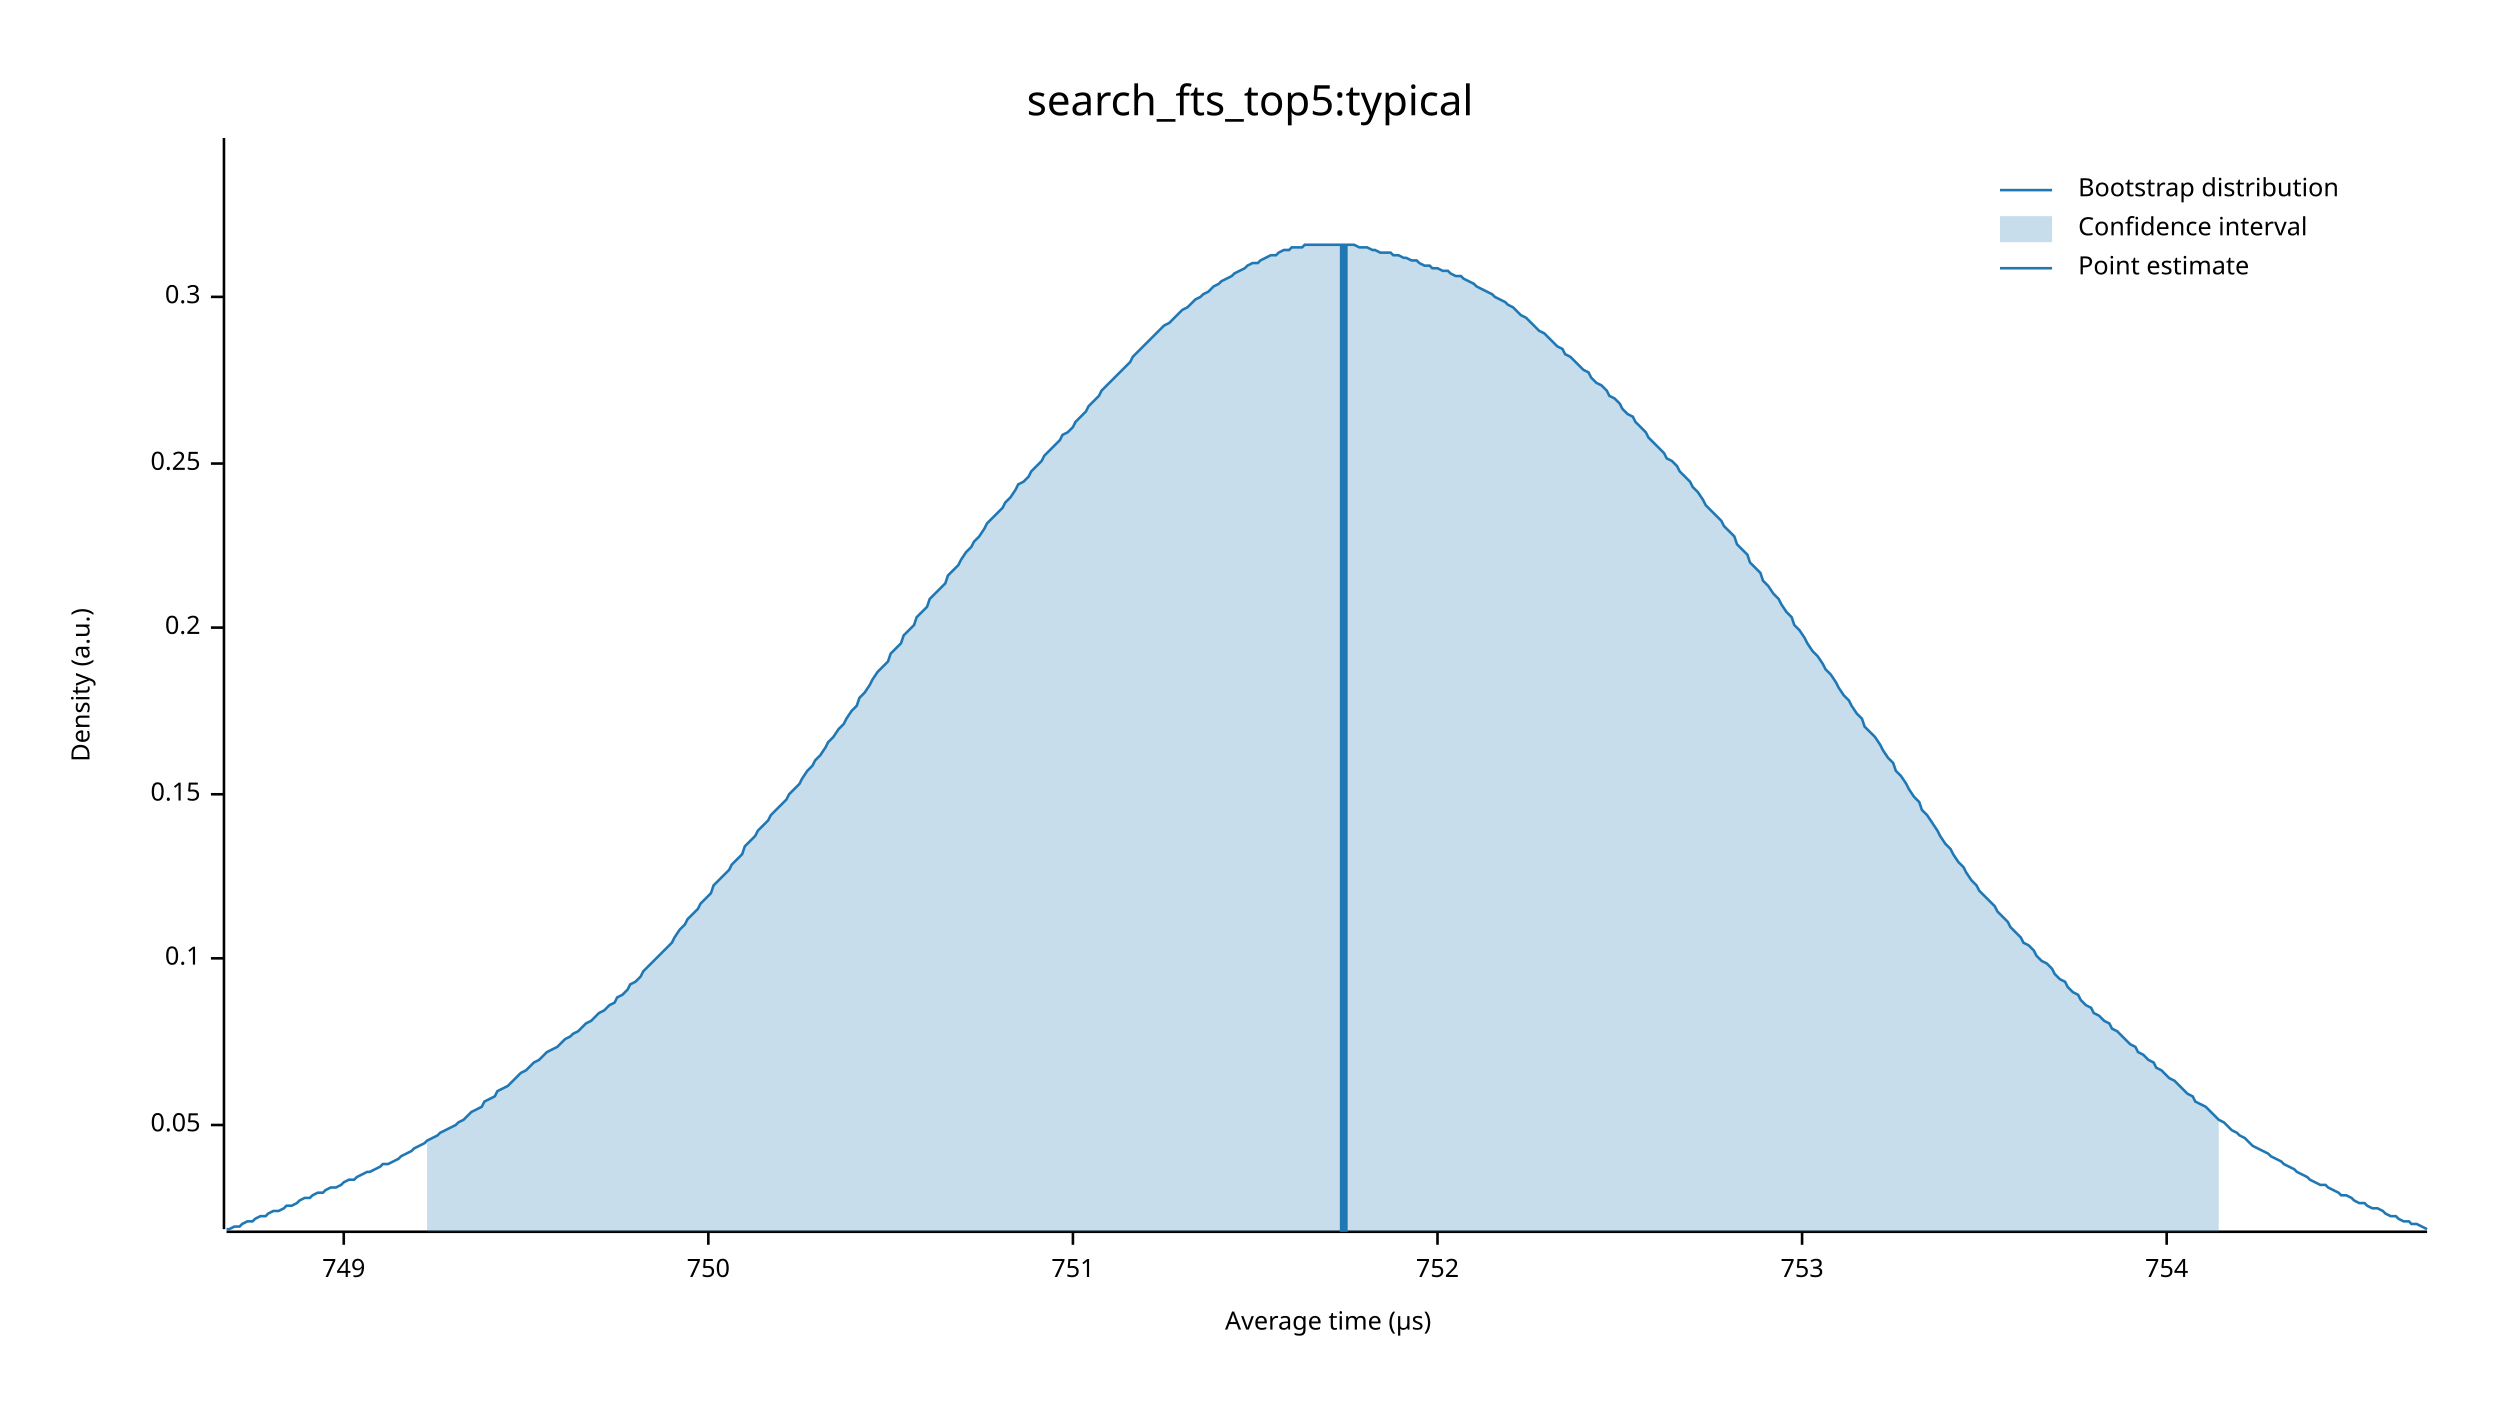
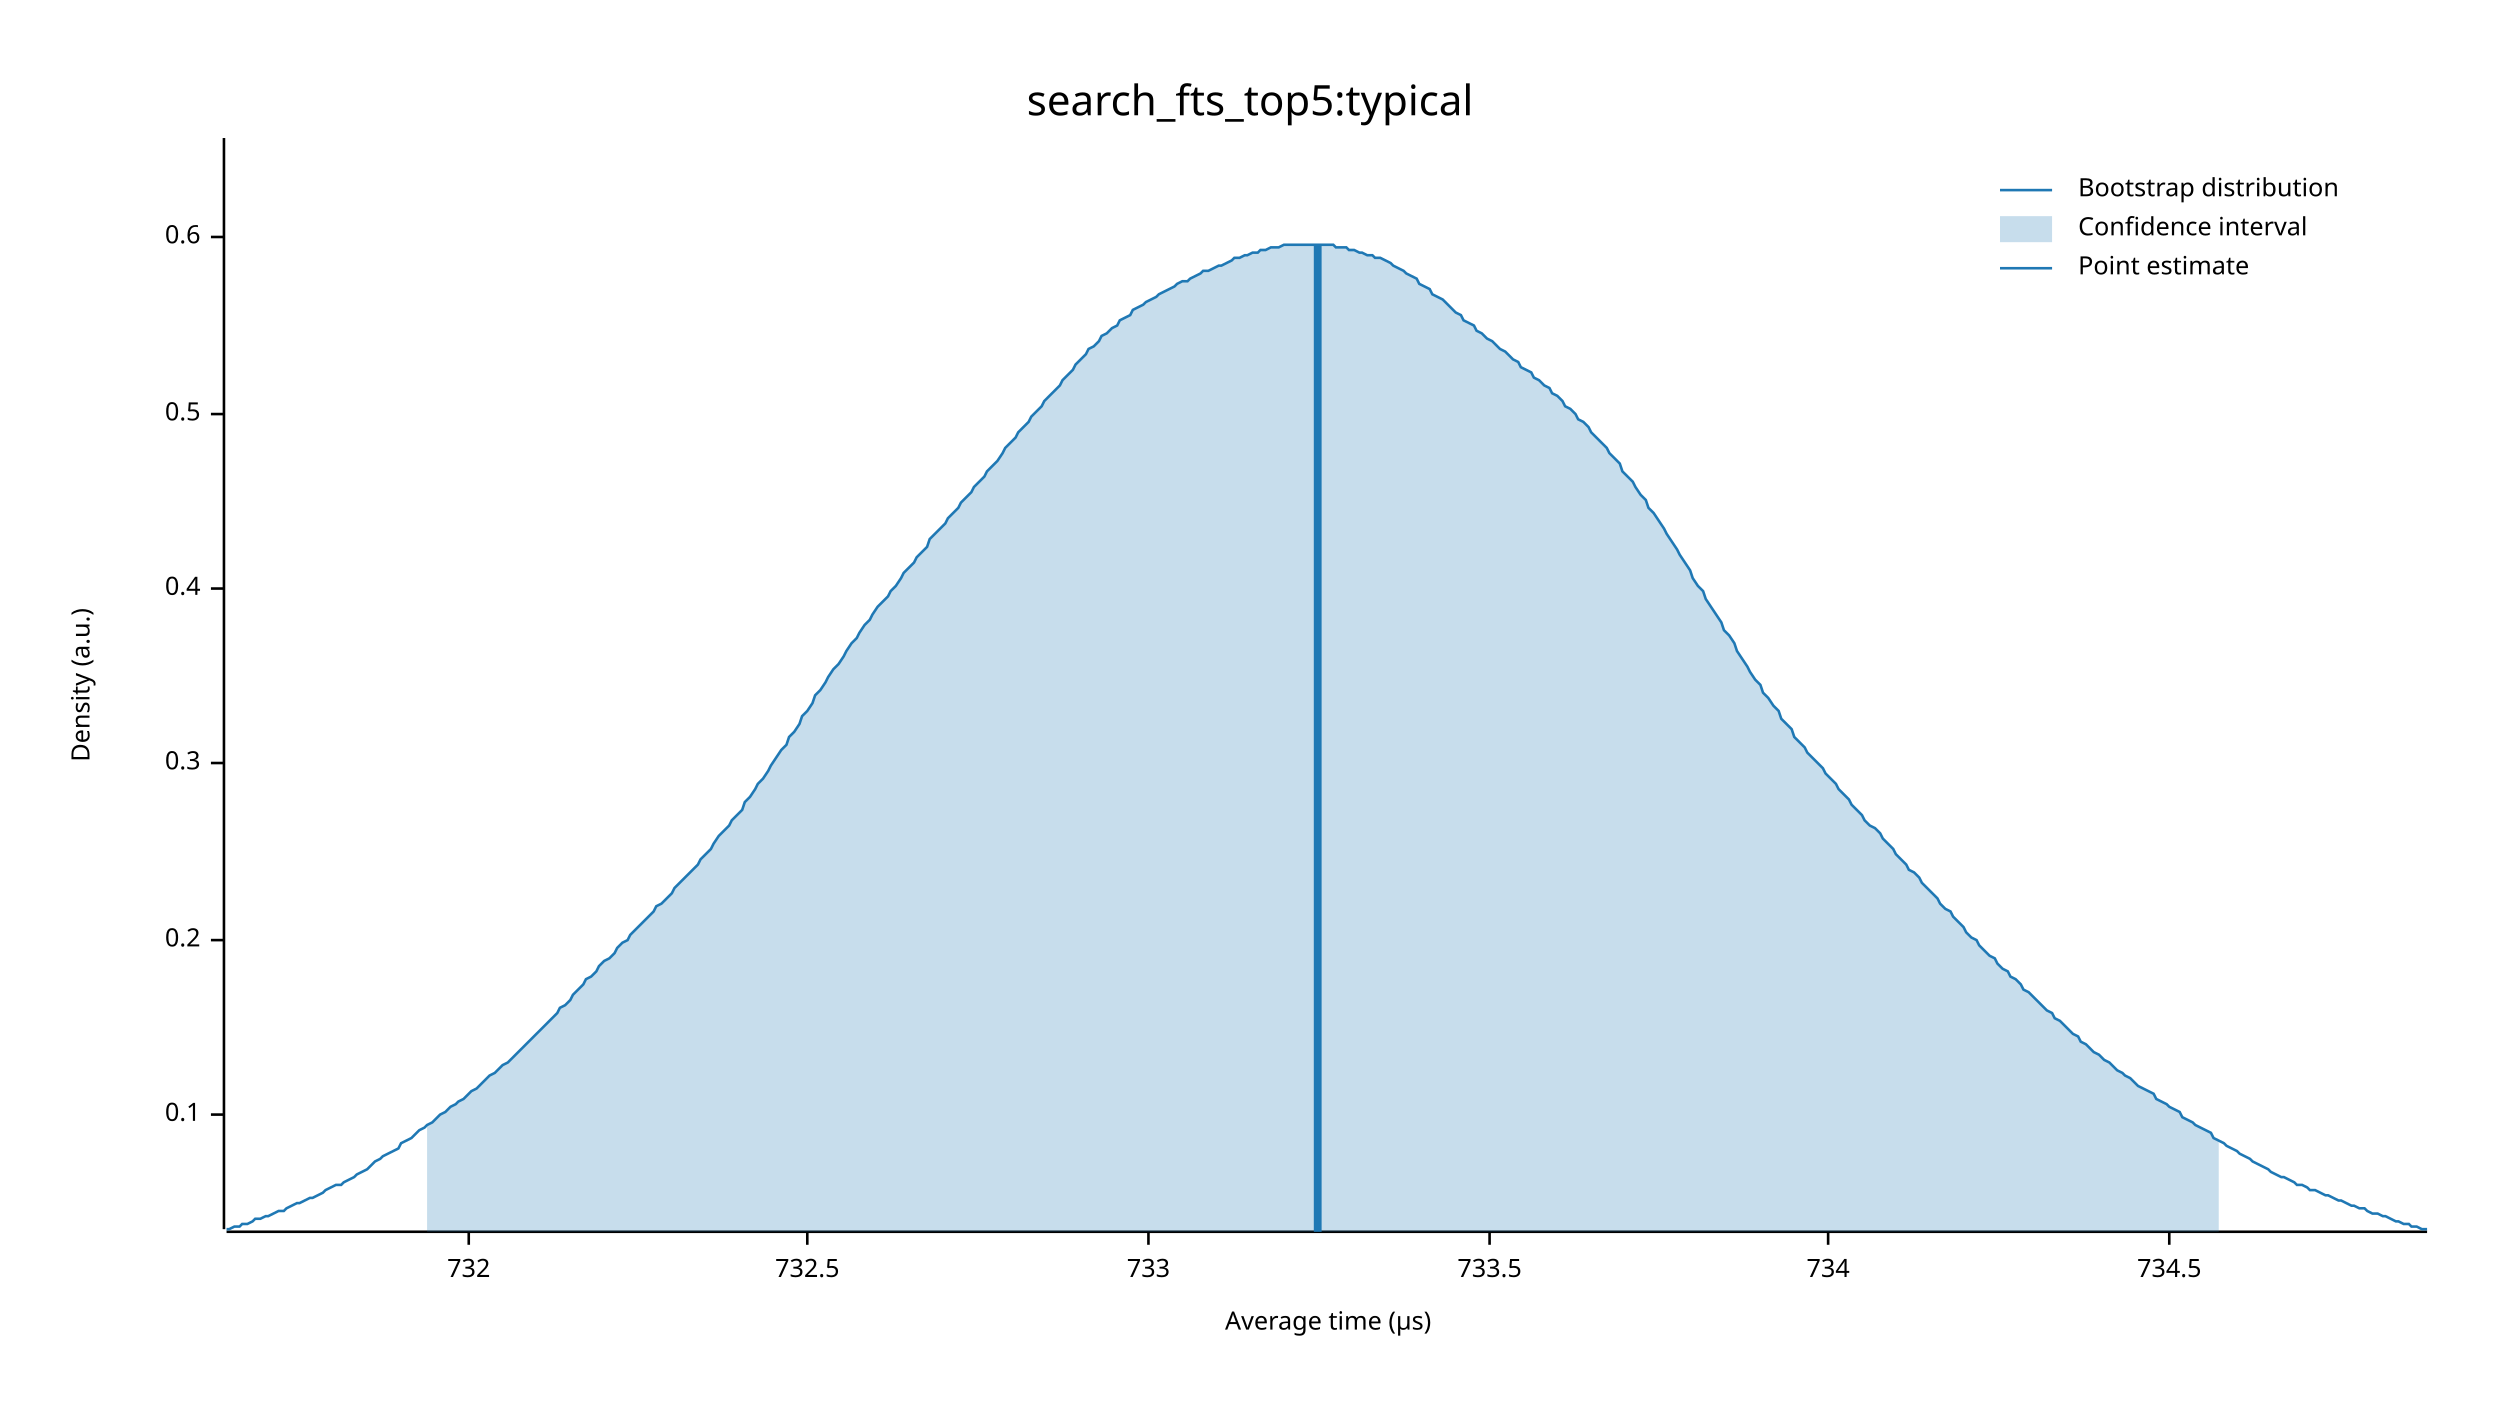
<svg xmlns="http://www.w3.org/2000/svg" width="960" height="540" viewBox="0 0 960 540">
  <text x="480" y="32" dy="0.76em" text-anchor="middle" font-family="sans-serif" font-size="16.129" opacity="1" fill="#000000">
search_fts_top5:typical
</text>
  <text x="27" y="263" dy="0.76em" text-anchor="middle" font-family="sans-serif" font-size="9.677" opacity="1" fill="#000000" transform="rotate(270, 27, 263)">
Density (a.u.)
</text>
  <text x="510" y="513" dy="-0.5ex" text-anchor="middle" font-family="sans-serif" font-size="9.677" opacity="1" fill="#000000">
Average time (µs)
</text>
  <polyline fill="none" opacity="1" stroke="#000000" stroke-width="1" points="86,53 86,472 " />
-   <text x="77" y="432" dy="0.5ex" text-anchor="end" font-family="sans-serif" font-size="9.677" opacity="1" fill="#000000">
- 0.05
- </text>
-   <polyline fill="none" opacity="1" stroke="#000000" stroke-width="1" points="81,432 86,432 " />
-   <text x="77" y="368" dy="0.5ex" text-anchor="end" font-family="sans-serif" font-size="9.677" opacity="1" fill="#000000">
+   <text x="77" y="428" dy="0.5ex" text-anchor="end" font-family="sans-serif" font-size="9.677" opacity="1" fill="#000000">
0.1
</text>
-   <polyline fill="none" opacity="1" stroke="#000000" stroke-width="1" points="81,368 86,368 " />
-   <text x="77" y="305" dy="0.5ex" text-anchor="end" font-family="sans-serif" font-size="9.677" opacity="1" fill="#000000">
- 0.15
- </text>
-   <polyline fill="none" opacity="1" stroke="#000000" stroke-width="1" points="81,305 86,305 " />
-   <text x="77" y="241" dy="0.5ex" text-anchor="end" font-family="sans-serif" font-size="9.677" opacity="1" fill="#000000">
+   <polyline fill="none" opacity="1" stroke="#000000" stroke-width="1" points="81,428 86,428 " />
+   <text x="77" y="361" dy="0.5ex" text-anchor="end" font-family="sans-serif" font-size="9.677" opacity="1" fill="#000000">
0.2
</text>
-   <polyline fill="none" opacity="1" stroke="#000000" stroke-width="1" points="81,241 86,241 " />
-   <text x="77" y="178" dy="0.5ex" text-anchor="end" font-family="sans-serif" font-size="9.677" opacity="1" fill="#000000">
- 0.25
- </text>
-   <polyline fill="none" opacity="1" stroke="#000000" stroke-width="1" points="81,178 86,178 " />
-   <text x="77" y="114" dy="0.5ex" text-anchor="end" font-family="sans-serif" font-size="9.677" opacity="1" fill="#000000">
+   <polyline fill="none" opacity="1" stroke="#000000" stroke-width="1" points="81,361 86,361 " />
+   <text x="77" y="293" dy="0.5ex" text-anchor="end" font-family="sans-serif" font-size="9.677" opacity="1" fill="#000000">
0.3
</text>
-   <polyline fill="none" opacity="1" stroke="#000000" stroke-width="1" points="81,114 86,114 " />
+   <polyline fill="none" opacity="1" stroke="#000000" stroke-width="1" points="81,293 86,293 " />
+   <text x="77" y="226" dy="0.5ex" text-anchor="end" font-family="sans-serif" font-size="9.677" opacity="1" fill="#000000">
+ 0.4
+ </text>
+   <polyline fill="none" opacity="1" stroke="#000000" stroke-width="1" points="81,226 86,226 " />
+   <text x="77" y="159" dy="0.5ex" text-anchor="end" font-family="sans-serif" font-size="9.677" opacity="1" fill="#000000">
+ 0.5
+ </text>
+   <polyline fill="none" opacity="1" stroke="#000000" stroke-width="1" points="81,159 86,159 " />
+   <text x="77" y="91" dy="0.5ex" text-anchor="end" font-family="sans-serif" font-size="9.677" opacity="1" fill="#000000">
+ 0.6
+ </text>
+   <polyline fill="none" opacity="1" stroke="#000000" stroke-width="1" points="81,91 86,91 " />
  <polyline fill="none" opacity="1" stroke="#000000" stroke-width="1" points="87,473 932,473 " />
-   <text x="132" y="483" dy="0.76em" text-anchor="middle" font-family="sans-serif" font-size="9.677" opacity="1" fill="#000000">
- 749
+   <text x="180" y="483" dy="0.76em" text-anchor="middle" font-family="sans-serif" font-size="9.677" opacity="1" fill="#000000">
+ 732
</text>
-   <polyline fill="none" opacity="1" stroke="#000000" stroke-width="1" points="132,473 132,478 " />
-   <text x="272" y="483" dy="0.76em" text-anchor="middle" font-family="sans-serif" font-size="9.677" opacity="1" fill="#000000">
- 750
+   <polyline fill="none" opacity="1" stroke="#000000" stroke-width="1" points="180,473 180,478 " />
+   <text x="310" y="483" dy="0.76em" text-anchor="middle" font-family="sans-serif" font-size="9.677" opacity="1" fill="#000000">
+ 732.5
</text>
-   <polyline fill="none" opacity="1" stroke="#000000" stroke-width="1" points="272,473 272,478 " />
-   <text x="412" y="483" dy="0.76em" text-anchor="middle" font-family="sans-serif" font-size="9.677" opacity="1" fill="#000000">
- 751
+   <polyline fill="none" opacity="1" stroke="#000000" stroke-width="1" points="310,473 310,478 " />
+   <text x="441" y="483" dy="0.76em" text-anchor="middle" font-family="sans-serif" font-size="9.677" opacity="1" fill="#000000">
+ 733
</text>
-   <polyline fill="none" opacity="1" stroke="#000000" stroke-width="1" points="412,473 412,478 " />
-   <text x="552" y="483" dy="0.76em" text-anchor="middle" font-family="sans-serif" font-size="9.677" opacity="1" fill="#000000">
- 752
+   <polyline fill="none" opacity="1" stroke="#000000" stroke-width="1" points="441,473 441,478 " />
+   <text x="572" y="483" dy="0.76em" text-anchor="middle" font-family="sans-serif" font-size="9.677" opacity="1" fill="#000000">
+ 733.5
</text>
-   <polyline fill="none" opacity="1" stroke="#000000" stroke-width="1" points="552,473 552,478 " />
-   <text x="692" y="483" dy="0.76em" text-anchor="middle" font-family="sans-serif" font-size="9.677" opacity="1" fill="#000000">
- 753
+   <polyline fill="none" opacity="1" stroke="#000000" stroke-width="1" points="572,473 572,478 " />
+   <text x="702" y="483" dy="0.76em" text-anchor="middle" font-family="sans-serif" font-size="9.677" opacity="1" fill="#000000">
+ 734
</text>
-   <polyline fill="none" opacity="1" stroke="#000000" stroke-width="1" points="692,473 692,478 " />
-   <text x="832" y="483" dy="0.76em" text-anchor="middle" font-family="sans-serif" font-size="9.677" opacity="1" fill="#000000">
- 754
+   <polyline fill="none" opacity="1" stroke="#000000" stroke-width="1" points="702,473 702,478 " />
+   <text x="833" y="483" dy="0.76em" text-anchor="middle" font-family="sans-serif" font-size="9.677" opacity="1" fill="#000000">
+ 734.5
</text>
-   <polyline fill="none" opacity="1" stroke="#000000" stroke-width="1" points="832,473 832,478 " />
-   <polyline fill="none" opacity="1" stroke="#1F78B4" stroke-width="1" points="87,472 88,472 90,471 92,471 93,470 95,469 97,469 98,468 100,467 102,467 103,466 105,465 107,465 109,464 110,463 112,463 114,462 115,461 117,460 119,460 120,459 122,458 124,458 125,457 127,456 129,456 131,455 132,454 134,453 136,453 137,452 139,451 141,450 142,450 144,449 146,448 147,447 149,447 151,446 153,445 154,444 156,443 158,442 159,441 161,440 163,439 164,438 166,437 168,436 169,435 171,434 173,433 175,432 176,431 178,430 180,428 181,427 183,426 185,425 186,423 188,422 190,421 191,419 193,418 195,417 197,415 198,414 200,412 202,411 203,410 205,408 207,407 208,406 210,404 212,403 214,402 215,401 217,399 219,398 220,397 222,396 224,394 225,393 227,392 229,390 230,389 232,388 234,386 236,385 237,383 239,382 241,380 242,378 244,377 246,375 247,373 249,371 251,369 252,368 254,366 256,364 258,362 259,360 261,357 263,355 264,353 266,351 268,349 269,347 271,345 273,343 274,340 276,338 278,336 280,334 281,332 283,330 285,328 286,325 288,323 290,321 291,319 293,317 295,315 296,313 298,311 300,309 302,307 303,305 305,303 307,301 308,299 310,296 312,294 313,292 315,290 317,287 318,285 320,283 322,280 324,278 325,276 327,273 329,271 330,268 332,266 334,263 335,261 337,258 339,256 341,254 342,251 344,249 346,247 347,244 349,242 351,240 352,237 354,235 356,233 357,230 359,228 361,226 363,224 364,221 366,219 368,217 369,215 371,212 373,210 374,208 376,206 378,203 379,201 381,199 383,197 385,195 386,193 388,191 390,188 391,186 393,185 395,183 396,181 398,179 400,177 401,175 403,173 405,171 407,169 408,167 410,166 412,164 413,162 415,160 417,158 418,156 420,154 422,152 423,150 425,148 427,146 429,144 430,143 432,141 434,139 435,137 437,135 439,133 440,132 442,130 444,128 445,127 447,125 449,124 451,122 452,121 454,119 456,118 457,117 459,115 461,114 462,113 464,112 466,110 468,109 469,108 471,107 473,106 474,105 476,104 478,103 479,102 481,101 483,101 484,100 486,99 488,98 490,98 491,97 493,96 495,96 496,95 498,95 500,95 501,94 503,94 505,94 506,94 508,94 510,94 512,94 513,94 515,94 517,94 518,94 520,94 522,95 523,95 525,95 527,96 528,96 530,97 532,97 534,97 535,98 537,98 539,99 540,99 542,100 544,100 545,101 547,102 549,102 550,103 552,103 554,104 556,104 557,105 559,106 561,106 562,107 564,108 566,109 567,110 569,111 571,112 573,113 574,114 576,115 578,116 579,117 581,118 583,120 584,121 586,122 588,124 589,125 591,127 593,128 595,130 596,131 598,133 600,134 601,136 603,137 605,139 606,140 608,142 610,143 611,145 613,147 615,148 617,150 618,152 620,153 622,155 623,157 625,159 627,160 628,162 630,164 632,166 633,168 635,170 637,172 639,174 640,176 642,177 644,179 645,181 647,183 649,185 650,187 652,189 654,192 655,194 657,196 659,198 661,200 662,202 664,204 666,206 667,209 669,211 671,213 672,216 674,218 676,220 677,223 679,225 681,228 683,230 684,232 686,235 688,237 689,240 691,242 693,245 694,247 696,250 698,252 700,255 701,257 703,259 705,262 706,264 708,267 710,269 711,271 713,274 715,276 716,279 718,281 720,283 722,286 723,288 725,291 727,293 728,296 730,298 732,301 733,303 735,306 737,308 738,311 740,313 742,316 744,319 745,321 747,324 749,326 750,328 752,331 754,333 755,335 757,338 759,340 760,342 762,344 764,346 766,348 767,350 769,352 771,354 772,356 774,358 776,360 777,362 779,363 781,365 782,367 784,369 786,370 788,372 789,374 791,376 793,377 794,379 796,381 798,382 799,384 801,386 803,387 804,389 806,390 808,392 810,393 811,395 813,396 815,398 816,399 818,401 820,402 821,404 823,405 825,407 827,408 828,410 830,411 832,413 833,414 835,415 837,417 838,418 840,420 842,421 843,423 845,424 847,425 849,427 850,428 852,430 854,431 855,432 857,434 859,435 860,436 862,437 864,439 865,440 867,441 869,442 871,443 872,444 874,445 876,446 877,447 879,448 881,449 882,450 884,451 886,452 887,453 889,454 891,455 893,455 894,456 896,457 898,458 899,459 901,459 903,460 904,461 906,462 908,462 909,463 911,464 913,464 915,465 916,466 918,467 920,467 921,468 923,469 925,469 926,470 928,470 930,471 932,472 " />
-   <polygon opacity="0.25" fill="#1F78B4" points="164,438 166,437 168,436 169,435 171,434 173,433 175,432 176,431 178,430 180,428 181,427 183,426 185,425 186,423 188,422 190,421 191,419 193,418 195,417 197,415 198,414 200,412 202,411 203,410 205,408 207,407 208,406 210,404 212,403 214,402 215,401 217,399 219,398 220,397 222,396 224,394 225,393 227,392 229,390 230,389 232,388 234,386 236,385 237,383 239,382 241,380 242,378 244,377 246,375 247,373 249,371 251,369 252,368 254,366 256,364 258,362 259,360 261,357 263,355 264,353 266,351 268,349 269,347 271,345 273,343 274,340 276,338 278,336 280,334 281,332 283,330 285,328 286,325 288,323 290,321 291,319 293,317 295,315 296,313 298,311 300,309 302,307 303,305 305,303 307,301 308,299 310,296 312,294 313,292 315,290 317,287 318,285 320,283 322,280 324,278 325,276 327,273 329,271 330,268 332,266 334,263 335,261 337,258 339,256 341,254 342,251 344,249 346,247 347,244 349,242 351,240 352,237 354,235 356,233 357,230 359,228 361,226 363,224 364,221 366,219 368,217 369,215 371,212 373,210 374,208 376,206 378,203 379,201 381,199 383,197 385,195 386,193 388,191 390,188 391,186 393,185 395,183 396,181 398,179 400,177 401,175 403,173 405,171 407,169 408,167 410,166 412,164 413,162 415,160 417,158 418,156 420,154 422,152 423,150 425,148 427,146 429,144 430,143 432,141 434,139 435,137 437,135 439,133 440,132 442,130 444,128 445,127 447,125 449,124 451,122 452,121 454,119 456,118 457,117 459,115 461,114 462,113 464,112 466,110 468,109 469,108 471,107 473,106 474,105 476,104 478,103 479,102 481,101 483,101 484,100 486,99 488,98 490,98 491,97 493,96 495,96 496,95 498,95 500,95 501,94 503,94 505,94 506,94 508,94 510,94 512,94 513,94 515,94 517,94 518,94 520,94 522,95 523,95 525,95 527,96 528,96 530,97 532,97 534,97 535,98 537,98 539,99 540,99 542,100 544,100 545,101 547,102 549,102 550,103 552,103 554,104 556,104 557,105 559,106 561,106 562,107 564,108 566,109 567,110 569,111 571,112 573,113 574,114 576,115 578,116 579,117 581,118 583,120 584,121 586,122 588,124 589,125 591,127 593,128 595,130 596,131 598,133 600,134 601,136 603,137 605,139 606,140 608,142 610,143 611,145 613,147 615,148 617,150 618,152 620,153 622,155 623,157 625,159 627,160 628,162 630,164 632,166 633,168 635,170 637,172 639,174 640,176 642,177 644,179 645,181 647,183 649,185 650,187 652,189 654,192 655,194 657,196 659,198 661,200 662,202 664,204 666,206 667,209 669,211 671,213 672,216 674,218 676,220 677,223 679,225 681,228 683,230 684,232 686,235 688,237 689,240 691,242 693,245 694,247 696,250 698,252 700,255 701,257 703,259 705,262 706,264 708,267 710,269 711,271 713,274 715,276 716,279 718,281 720,283 722,286 723,288 725,291 727,293 728,296 730,298 732,301 733,303 735,306 737,308 738,311 740,313 742,316 744,319 745,321 747,324 749,326 750,328 752,331 754,333 755,335 757,338 759,340 760,342 762,344 764,346 766,348 767,350 769,352 771,354 772,356 774,358 776,360 777,362 779,363 781,365 782,367 784,369 786,370 788,372 789,374 791,376 793,377 794,379 796,381 798,382 799,384 801,386 803,387 804,389 806,390 808,392 810,393 811,395 813,396 815,398 816,399 818,401 820,402 821,404 823,405 825,407 827,408 828,410 830,411 832,413 833,414 835,415 837,417 838,418 840,420 842,421 843,423 845,424 847,425 849,427 850,428 852,430 852,473 164,473 " />
-   <polyline fill="none" opacity="1" stroke="#1F78B4" stroke-width="3" points="516,473 516,94 " />
+   <polyline fill="none" opacity="1" stroke="#000000" stroke-width="1" points="833,473 833,478 " />
+   <polyline fill="none" opacity="1" stroke="#1F78B4" stroke-width="1" points="87,472 88,472 90,471 92,471 93,470 95,470 97,469 98,468 100,468 102,467 103,467 105,466 107,465 109,465 110,464 112,463 114,462 115,462 117,461 119,460 120,460 122,459 124,458 125,457 127,456 129,455 131,455 132,454 134,453 136,452 137,451 139,450 141,449 142,448 144,446 146,445 147,444 149,443 151,442 153,441 154,439 156,438 158,437 159,436 161,434 163,433 164,432 166,431 168,429 169,428 171,427 173,425 175,424 176,423 178,422 180,420 181,419 183,418 185,416 186,415 188,413 190,412 191,411 193,409 195,408 197,406 198,405 200,403 202,401 203,400 205,398 207,396 208,395 210,393 212,391 214,389 215,387 217,386 219,384 220,382 222,380 224,378 225,376 227,375 229,373 230,371 232,369 234,368 236,366 237,364 239,362 241,361 242,359 244,357 246,355 247,354 249,352 251,350 252,348 254,347 256,345 258,343 259,341 261,339 263,337 264,336 266,334 268,332 269,330 271,328 273,326 274,324 276,321 278,319 280,317 281,315 283,313 285,311 286,308 288,306 290,303 291,301 293,299 295,296 296,294 298,291 300,288 302,286 303,283 305,281 307,278 308,275 310,273 312,270 313,267 315,265 317,262 318,260 320,257 322,255 324,252 325,250 327,247 329,245 330,243 332,240 334,238 335,236 337,233 339,231 341,229 342,227 344,225 346,222 347,220 349,218 351,216 352,214 354,212 356,210 357,207 359,205 361,203 363,201 364,199 366,197 368,195 369,193 371,191 373,189 374,187 376,185 378,183 379,181 381,179 383,177 385,174 386,172 388,170 390,168 391,166 393,164 395,162 396,160 398,158 400,156 401,154 403,152 405,150 407,148 408,146 410,144 412,142 413,140 415,138 417,136 418,134 420,133 422,131 423,129 425,128 427,126 429,125 430,123 432,122 434,121 435,119 437,118 439,117 440,116 442,115 444,114 445,113 447,112 449,111 451,110 452,109 454,108 456,108 457,107 459,106 461,105 462,104 464,104 466,103 468,102 469,102 471,101 473,100 474,99 476,99 478,98 479,98 481,97 483,97 484,96 486,96 488,95 490,95 491,95 493,94 495,94 496,94 498,94 500,94 501,94 503,94 505,94 506,94 508,94 510,94 512,94 513,95 515,95 517,95 518,96 520,96 522,97 523,97 525,98 527,98 528,99 530,99 532,100 534,101 535,102 537,103 539,104 540,105 542,106 544,107 545,109 547,110 549,111 550,113 552,114 554,115 556,117 557,118 559,120 561,121 562,123 564,124 566,125 567,127 569,128 571,130 573,131 574,132 576,134 578,135 579,136 581,138 583,139 584,141 586,142 588,143 589,145 591,146 593,148 595,149 596,151 598,152 600,154 601,156 603,157 605,159 606,161 608,162 610,164 611,166 613,168 615,170 617,172 618,174 620,176 622,178 623,181 625,183 627,185 628,187 630,190 632,192 633,195 635,197 637,200 639,203 640,205 642,208 644,211 645,213 647,216 649,219 650,222 652,225 654,227 655,230 657,233 659,236 661,239 662,242 664,244 666,247 667,250 669,253 671,256 672,258 674,261 676,263 677,266 679,268 681,271 683,273 684,276 686,278 688,280 689,283 691,285 693,287 694,289 696,291 698,293 700,295 701,297 703,299 705,301 706,303 708,305 710,307 711,309 713,311 715,313 716,315 718,317 720,318 722,320 723,322 725,324 727,326 728,328 730,330 732,332 733,334 735,335 737,337 738,339 740,341 742,343 744,345 745,347 747,349 749,350 750,352 752,354 754,356 755,358 757,360 759,361 760,363 762,365 764,367 766,368 767,370 769,372 771,373 772,375 774,376 776,378 777,380 779,381 781,383 782,384 784,386 786,388 788,389 789,391 791,392 793,394 794,395 796,397 798,398 799,400 801,401 803,403 804,404 806,405 808,407 810,408 811,409 813,411 815,412 816,413 818,414 820,416 821,417 823,418 825,419 827,420 828,422 830,423 832,424 833,425 835,426 837,427 838,429 840,430 842,431 843,432 845,433 847,434 849,435 850,437 852,438 854,439 855,440 857,441 859,442 860,443 862,444 864,445 865,446 867,447 869,448 871,449 872,450 874,451 876,452 877,452 879,453 881,454 882,455 884,455 886,456 887,457 889,457 891,458 893,459 894,459 896,460 898,461 899,461 901,462 903,463 904,463 906,464 908,464 909,465 911,466 913,466 915,467 916,467 918,468 920,469 921,469 923,470 925,470 926,471 928,471 930,472 932,472 " />
+   <polygon opacity="0.25" fill="#1F78B4" points="164,432 166,431 168,429 169,428 171,427 173,425 175,424 176,423 178,422 180,420 181,419 183,418 185,416 186,415 188,413 190,412 191,411 193,409 195,408 197,406 198,405 200,403 202,401 203,400 205,398 207,396 208,395 210,393 212,391 214,389 215,387 217,386 219,384 220,382 222,380 224,378 225,376 227,375 229,373 230,371 232,369 234,368 236,366 237,364 239,362 241,361 242,359 244,357 246,355 247,354 249,352 251,350 252,348 254,347 256,345 258,343 259,341 261,339 263,337 264,336 266,334 268,332 269,330 271,328 273,326 274,324 276,321 278,319 280,317 281,315 283,313 285,311 286,308 288,306 290,303 291,301 293,299 295,296 296,294 298,291 300,288 302,286 303,283 305,281 307,278 308,275 310,273 312,270 313,267 315,265 317,262 318,260 320,257 322,255 324,252 325,250 327,247 329,245 330,243 332,240 334,238 335,236 337,233 339,231 341,229 342,227 344,225 346,222 347,220 349,218 351,216 352,214 354,212 356,210 357,207 359,205 361,203 363,201 364,199 366,197 368,195 369,193 371,191 373,189 374,187 376,185 378,183 379,181 381,179 383,177 385,174 386,172 388,170 390,168 391,166 393,164 395,162 396,160 398,158 400,156 401,154 403,152 405,150 407,148 408,146 410,144 412,142 413,140 415,138 417,136 418,134 420,133 422,131 423,129 425,128 427,126 429,125 430,123 432,122 434,121 435,119 437,118 439,117 440,116 442,115 444,114 445,113 447,112 449,111 451,110 452,109 454,108 456,108 457,107 459,106 461,105 462,104 464,104 466,103 468,102 469,102 471,101 473,100 474,99 476,99 478,98 479,98 481,97 483,97 484,96 486,96 488,95 490,95 491,95 493,94 495,94 496,94 498,94 500,94 501,94 503,94 505,94 506,94 508,94 510,94 512,94 513,95 515,95 517,95 518,96 520,96 522,97 523,97 525,98 527,98 528,99 530,99 532,100 534,101 535,102 537,103 539,104 540,105 542,106 544,107 545,109 547,110 549,111 550,113 552,114 554,115 556,117 557,118 559,120 561,121 562,123 564,124 566,125 567,127 569,128 571,130 573,131 574,132 576,134 578,135 579,136 581,138 583,139 584,141 586,142 588,143 589,145 591,146 593,148 595,149 596,151 598,152 600,154 601,156 603,157 605,159 606,161 608,162 610,164 611,166 613,168 615,170 617,172 618,174 620,176 622,178 623,181 625,183 627,185 628,187 630,190 632,192 633,195 635,197 637,200 639,203 640,205 642,208 644,211 645,213 647,216 649,219 650,222 652,225 654,227 655,230 657,233 659,236 661,239 662,242 664,244 666,247 667,250 669,253 671,256 672,258 674,261 676,263 677,266 679,268 681,271 683,273 684,276 686,278 688,280 689,283 691,285 693,287 694,289 696,291 698,293 700,295 701,297 703,299 705,301 706,303 708,305 710,307 711,309 713,311 715,313 716,315 718,317 720,318 722,320 723,322 725,324 727,326 728,328 730,330 732,332 733,334 735,335 737,337 738,339 740,341 742,343 744,345 745,347 747,349 749,350 750,352 752,354 754,356 755,358 757,360 759,361 760,363 762,365 764,367 766,368 767,370 769,372 771,373 772,375 774,376 776,378 777,380 779,381 781,383 782,384 784,386 786,388 788,389 789,391 791,392 793,394 794,395 796,397 798,398 799,400 801,401 803,403 804,404 806,405 808,407 810,408 811,409 813,411 815,412 816,413 818,414 820,416 821,417 823,418 825,419 827,420 828,422 830,423 832,424 833,425 835,426 837,427 838,429 840,430 842,431 843,432 845,433 847,434 849,435 850,437 852,438 852,473 164,473 " />
+   <polyline fill="none" opacity="1" stroke="#1F78B4" stroke-width="3" points="506,473 506,94 " />
  <text x="798" y="68" dy="0.76em" text-anchor="start" font-family="sans-serif" font-size="9.677" opacity="1" fill="#000000">
Bootstrap distribution
</text>
  <text x="798" y="83" dy="0.76em" text-anchor="start" font-family="sans-serif" font-size="9.677" opacity="1" fill="#000000">
Confidence interval
</text>
  <text x="798" y="98" dy="0.76em" text-anchor="start" font-family="sans-serif" font-size="9.677" opacity="1" fill="#000000">
Point estimate
</text>
  <polyline fill="none" opacity="1" stroke="#1F78B4" stroke-width="1" points="768,73 788,73 " />
  <rect x="768" y="83" width="20" height="10" opacity="0.25" fill="#1F78B4" stroke="none" />
  <polyline fill="none" opacity="1" stroke="#1F78B4" stroke-width="1" points="768,103 788,103 " />
</svg>
